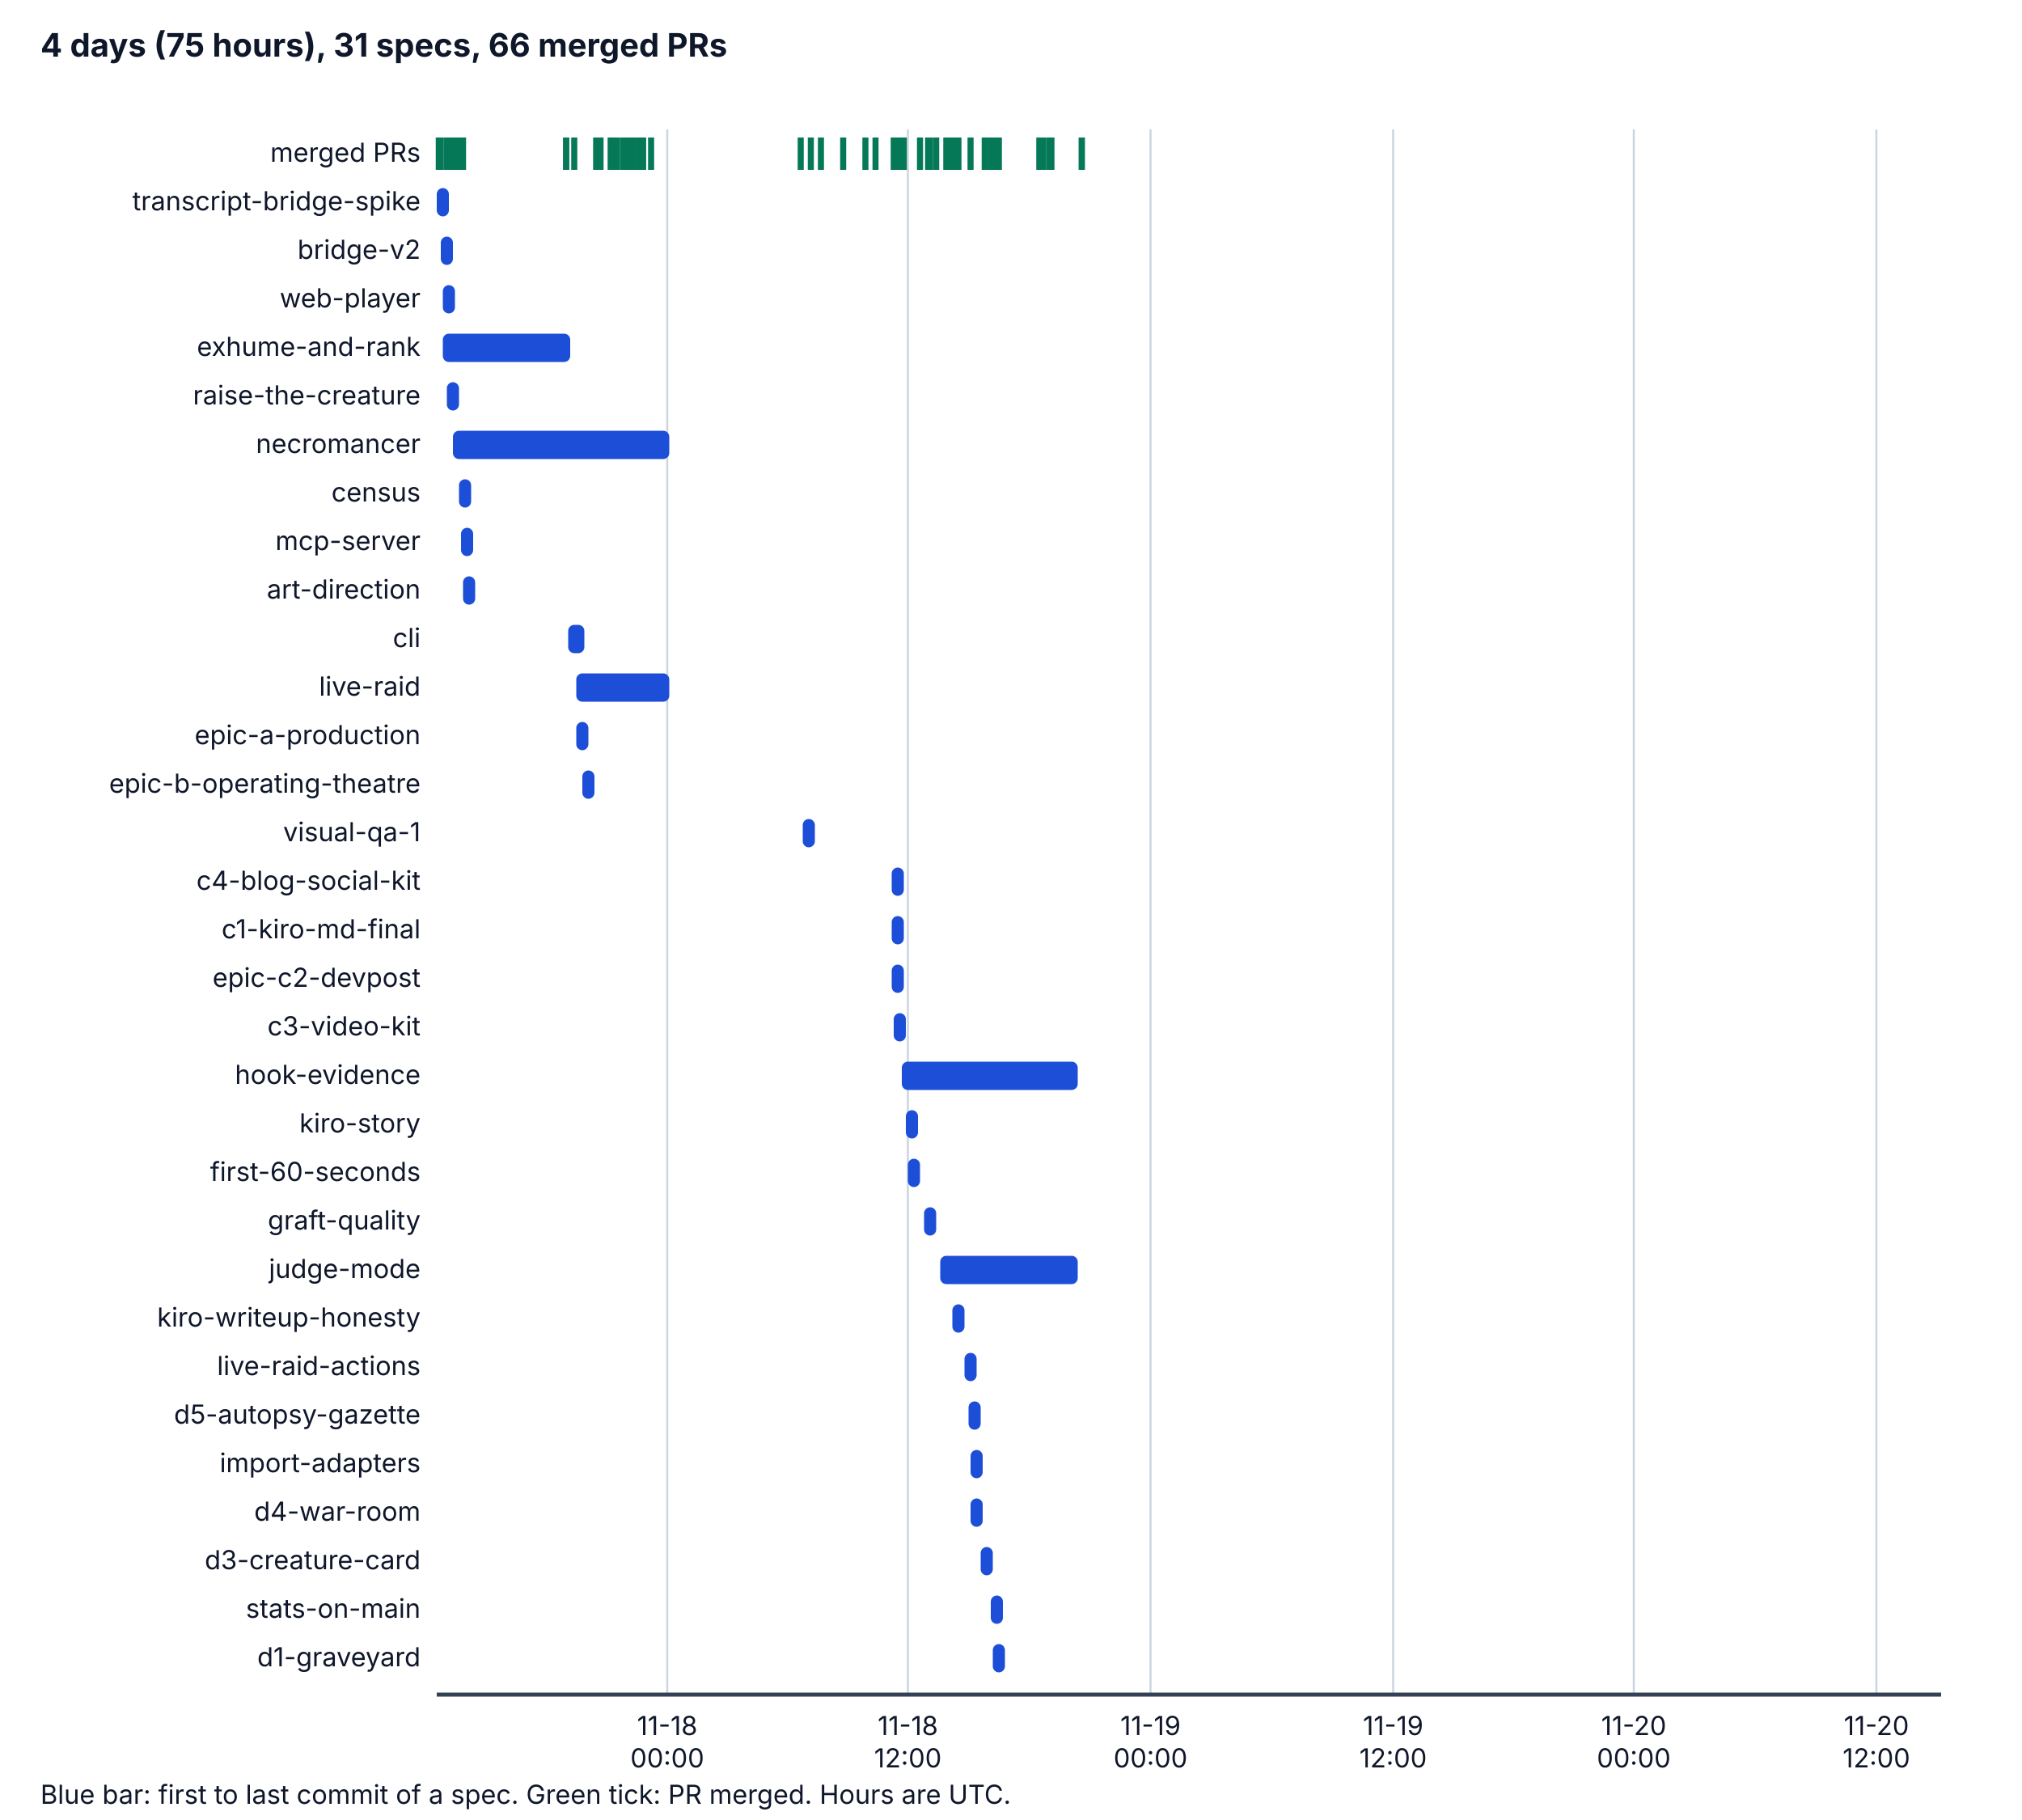
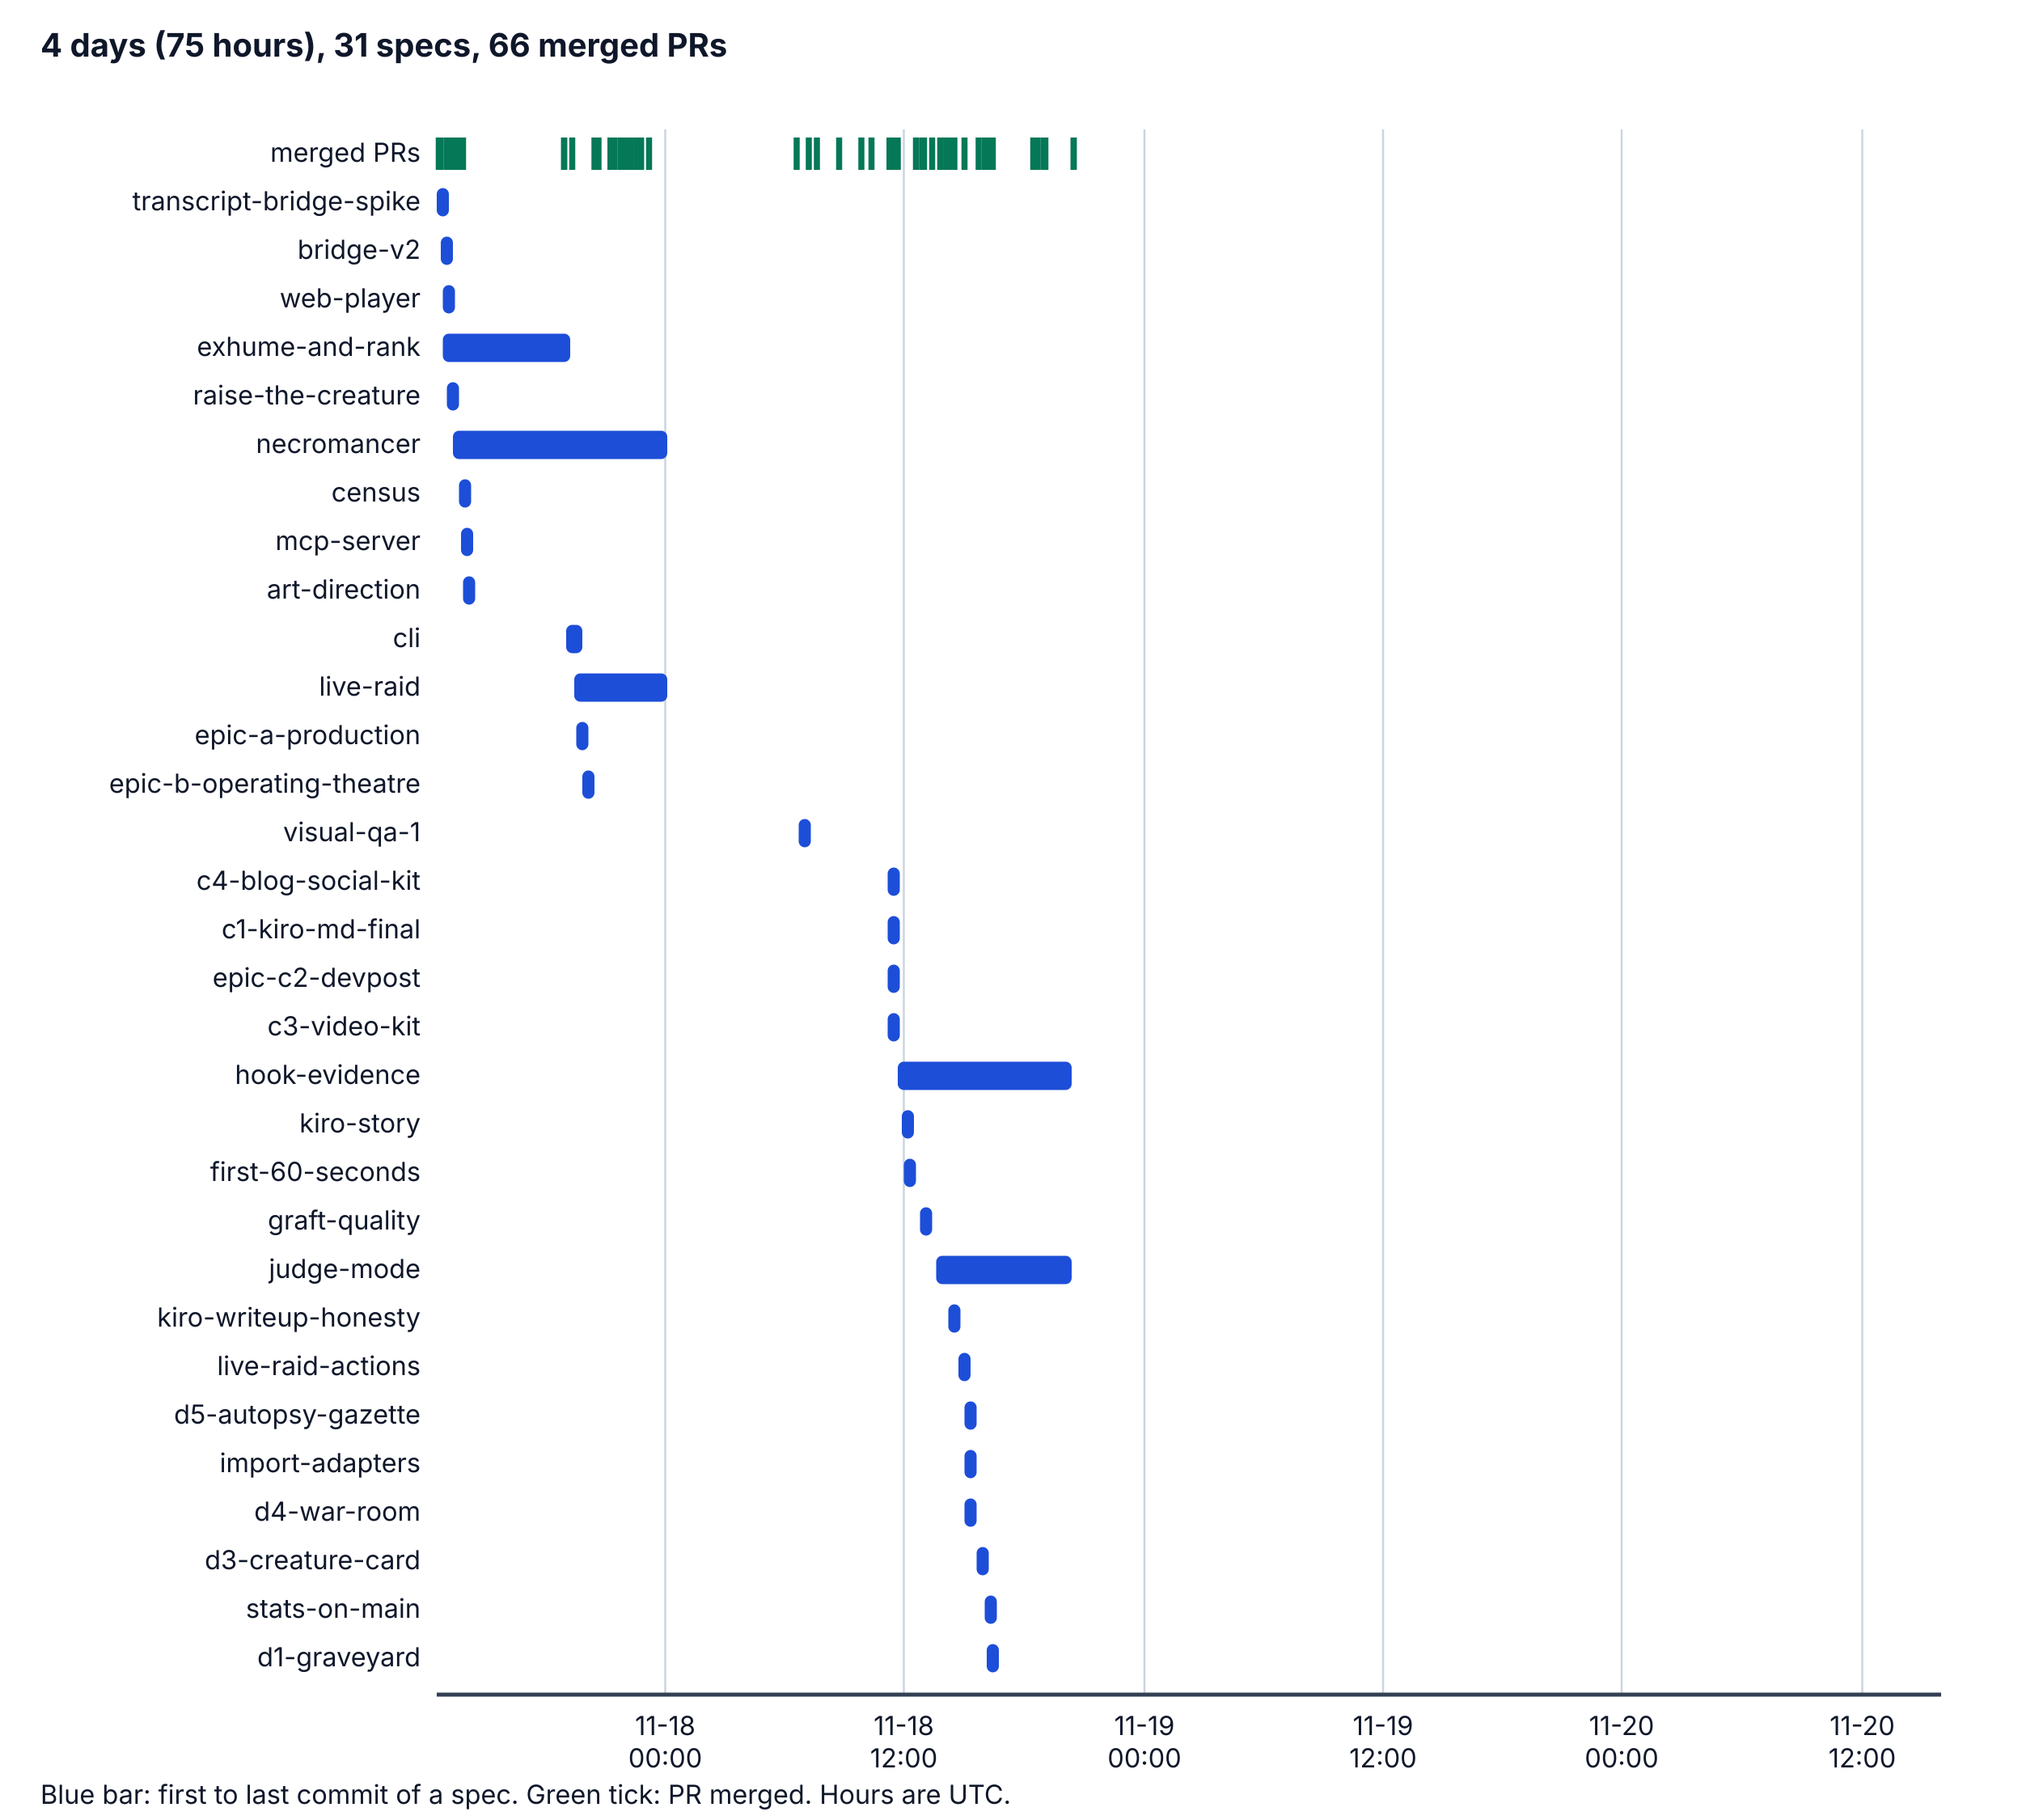
<svg xmlns="http://www.w3.org/2000/svg" viewBox="0 0 1000 900" width="1000" height="900" role="img" aria-labelledby="t d">
  <style>
    .bg { fill: #ffffff; } .ax { stroke: #334155; stroke-width: 2; } .grid { stroke: #cbd5e1; stroke-width: 1; }
    .tx { fill: #0f172a; font-family: system-ui, -apple-system, "Segoe UI", sans-serif; font-size: 14px; }
    .h { font-weight: bold; font-size: 16px; } .sm { font-size: 13px; } .bar { fill: #1d4ed8; } .pr { stroke: #047857; stroke-width: 3; }
    @media (prefers-color-scheme: dark) {
      .bg { fill: #0b1220; } .ax { stroke: #cbd5e1; } .grid { stroke: #334155; } .tx { fill: #f1f5f9; } .bar { fill: #60a5fa; } .pr { stroke: #34d399; }
    }
  </style>
  <rect class="bg" x="0" y="0" width="1000" height="900" />
  <text class="tx h" x="20" y="28">4 days (75 hours), 31 specs, 66 merged PRs</text>
-   <line class="grid" x1="330" y1="64" x2="330" y2="838" />
-   <text class="tx sm" x="330" y="858" text-anchor="middle">11-18</text>
-   <text class="tx sm" x="330" y="874" text-anchor="middle">00:00</text>
-   <line class="grid" x1="449" y1="64" x2="449" y2="838" />
-   <text class="tx sm" x="449" y="858" text-anchor="middle">11-18</text>
-   <text class="tx sm" x="449" y="874" text-anchor="middle">12:00</text>
-   <line class="grid" x1="569" y1="64" x2="569" y2="838" />
-   <text class="tx sm" x="569" y="858" text-anchor="middle">11-19</text>
-   <text class="tx sm" x="569" y="874" text-anchor="middle">00:00</text>
-   <line class="grid" x1="689" y1="64" x2="689" y2="838" />
-   <text class="tx sm" x="689" y="858" text-anchor="middle">11-19</text>
-   <text class="tx sm" x="689" y="874" text-anchor="middle">12:00</text>
-   <line class="grid" x1="808" y1="64" x2="808" y2="838" />
-   <text class="tx sm" x="808" y="858" text-anchor="middle">11-20</text>
-   <text class="tx sm" x="808" y="874" text-anchor="middle">00:00</text>
-   <line class="grid" x1="928" y1="64" x2="928" y2="838" />
-   <text class="tx sm" x="928" y="858" text-anchor="middle">11-20</text>
-   <text class="tx sm" x="928" y="874" text-anchor="middle">12:00</text>
+   <line class="grid" x1="329" y1="64" x2="329" y2="838" />
+   <text class="tx sm" x="329" y="858" text-anchor="middle">11-18</text>
+   <text class="tx sm" x="329" y="874" text-anchor="middle">00:00</text>
+   <line class="grid" x1="447" y1="64" x2="447" y2="838" />
+   <text class="tx sm" x="447" y="858" text-anchor="middle">11-18</text>
+   <text class="tx sm" x="447" y="874" text-anchor="middle">12:00</text>
+   <line class="grid" x1="566" y1="64" x2="566" y2="838" />
+   <text class="tx sm" x="566" y="858" text-anchor="middle">11-19</text>
+   <text class="tx sm" x="566" y="874" text-anchor="middle">00:00</text>
+   <line class="grid" x1="684" y1="64" x2="684" y2="838" />
+   <text class="tx sm" x="684" y="858" text-anchor="middle">11-19</text>
+   <text class="tx sm" x="684" y="874" text-anchor="middle">12:00</text>
+   <line class="grid" x1="802" y1="64" x2="802" y2="838" />
+   <text class="tx sm" x="802" y="858" text-anchor="middle">11-20</text>
+   <text class="tx sm" x="802" y="874" text-anchor="middle">00:00</text>
+   <line class="grid" x1="921" y1="64" x2="921" y2="838" />
+   <text class="tx sm" x="921" y="858" text-anchor="middle">11-20</text>
+   <text class="tx sm" x="921" y="874" text-anchor="middle">12:00</text>
  <line class="ax" x1="216" y1="838" x2="960" y2="838" />
  <text class="tx sm" x="208" y="80" text-anchor="end">merged PRs</text>
  <line class="pr" x1="217" y1="68" x2="217" y2="84" />
  <line class="pr" x1="218" y1="68" x2="218" y2="84" />
  <line class="pr" x1="221" y1="68" x2="221" y2="84" />
  <line class="pr" x1="223" y1="68" x2="223" y2="84" />
  <line class="pr" x1="224" y1="68" x2="224" y2="84" />
  <line class="pr" x1="226" y1="68" x2="226" y2="84" />
  <line class="pr" x1="227" y1="68" x2="227" y2="84" />
-   <line class="pr" x1="280" y1="68" x2="280" y2="84" />
+   <line class="pr" x1="279" y1="68" x2="279" y2="84" />
  <line class="pr" x1="229" y1="68" x2="229" y2="84" />
-   <line class="pr" x1="280" y1="68" x2="280" y2="84" />
-   <line class="pr" x1="284" y1="68" x2="284" y2="84" />
-   <line class="pr" x1="295" y1="68" x2="295" y2="84" />
-   <line class="pr" x1="297" y1="68" x2="297" y2="84" />
+   <line class="pr" x1="279" y1="68" x2="279" y2="84" />
+   <line class="pr" x1="283" y1="68" x2="283" y2="84" />
+   <line class="pr" x1="294" y1="68" x2="294" y2="84" />
+   <line class="pr" x1="296" y1="68" x2="296" y2="84" />
  <line class="pr" x1="295" y1="68" x2="295" y2="84" />
  <line class="pr" x1="295" y1="68" x2="295" y2="84" />
  <line class="pr" x1="295" y1="68" x2="295" y2="84" />
-   <line class="pr" x1="303" y1="68" x2="303" y2="84" />
-   <line class="pr" x1="303" y1="68" x2="303" y2="84" />
-   <line class="pr" x1="303" y1="68" x2="303" y2="84" />
-   <line class="pr" x1="303" y1="68" x2="303" y2="84" />
  <line class="pr" x1="302" y1="68" x2="302" y2="84" />
-   <line class="pr" x1="305" y1="68" x2="305" y2="84" />
-   <line class="pr" x1="308" y1="68" x2="308" y2="84" />
+   <line class="pr" x1="302" y1="68" x2="302" y2="84" />
+   <line class="pr" x1="302" y1="68" x2="302" y2="84" />
+   <line class="pr" x1="302" y1="68" x2="302" y2="84" />
+   <line class="pr" x1="302" y1="68" x2="302" y2="84" />
+   <line class="pr" x1="304" y1="68" x2="304" y2="84" />
+   <line class="pr" x1="307" y1="68" x2="307" y2="84" />
+   <line class="pr" x1="309" y1="68" x2="309" y2="84" />
+   <line class="pr" x1="309" y1="68" x2="309" y2="84" />
  <line class="pr" x1="310" y1="68" x2="310" y2="84" />
-   <line class="pr" x1="310" y1="68" x2="310" y2="84" />
-   <line class="pr" x1="311" y1="68" x2="311" y2="84" />
-   <line class="pr" x1="313" y1="68" x2="313" y2="84" />
-   <line class="pr" x1="313" y1="68" x2="313" y2="84" />
-   <line class="pr" x1="316" y1="68" x2="316" y2="84" />
-   <line class="pr" x1="316" y1="68" x2="316" y2="84" />
-   <line class="pr" x1="318" y1="68" x2="318" y2="84" />
-   <line class="pr" x1="318" y1="68" x2="318" y2="84" />
-   <line class="pr" x1="322" y1="68" x2="322" y2="84" />
-   <line class="pr" x1="396" y1="68" x2="396" y2="84" />
-   <line class="pr" x1="401" y1="68" x2="401" y2="84" />
-   <line class="pr" x1="406" y1="68" x2="406" y2="84" />
-   <line class="pr" x1="417" y1="68" x2="417" y2="84" />
-   <line class="pr" x1="428" y1="68" x2="428" y2="84" />
-   <line class="pr" x1="433" y1="68" x2="433" y2="84" />
-   <line class="pr" x1="443" y1="68" x2="443" y2="84" />
-   <line class="pr" x1="443" y1="68" x2="443" y2="84" />
+   <line class="pr" x1="312" y1="68" x2="312" y2="84" />
+   <line class="pr" x1="312" y1="68" x2="312" y2="84" />
+   <line class="pr" x1="315" y1="68" x2="315" y2="84" />
+   <line class="pr" x1="315" y1="68" x2="315" y2="84" />
+   <line class="pr" x1="317" y1="68" x2="317" y2="84" />
+   <line class="pr" x1="317" y1="68" x2="317" y2="84" />
+   <line class="pr" x1="321" y1="68" x2="321" y2="84" />
+   <line class="pr" x1="394" y1="68" x2="394" y2="84" />
+   <line class="pr" x1="400" y1="68" x2="400" y2="84" />
+   <line class="pr" x1="404" y1="68" x2="404" y2="84" />
+   <line class="pr" x1="415" y1="68" x2="415" y2="84" />
+   <line class="pr" x1="426" y1="68" x2="426" y2="84" />
+   <line class="pr" x1="431" y1="68" x2="431" y2="84" />
+   <line class="pr" x1="440" y1="68" x2="440" y2="84" />
+   <line class="pr" x1="440" y1="68" x2="440" y2="84" />
+   <line class="pr" x1="440" y1="68" x2="440" y2="84" />
  <line class="pr" x1="442" y1="68" x2="442" y2="84" />
-   <line class="pr" x1="445" y1="68" x2="445" y2="84" />
-   <line class="pr" x1="447" y1="68" x2="447" y2="84" />
-   <line class="pr" x1="455" y1="68" x2="455" y2="84" />
-   <line class="pr" x1="460" y1="68" x2="460" y2="84" />
-   <line class="pr" x1="459" y1="68" x2="459" y2="84" />
-   <line class="pr" x1="463" y1="68" x2="463" y2="84" />
+   <line class="pr" x1="444" y1="68" x2="444" y2="84" />
+   <line class="pr" x1="453" y1="68" x2="453" y2="84" />
+   <line class="pr" x1="457" y1="68" x2="457" y2="84" />
+   <line class="pr" x1="456" y1="68" x2="456" y2="84" />
+   <line class="pr" x1="461" y1="68" x2="461" y2="84" />
+   <line class="pr" x1="465" y1="68" x2="465" y2="84" />
+   <line class="pr" x1="472" y1="68" x2="472" y2="84" />
  <line class="pr" x1="468" y1="68" x2="468" y2="84" />
-   <line class="pr" x1="474" y1="68" x2="474" y2="84" />
-   <line class="pr" x1="471" y1="68" x2="471" y2="84" />
+   <line class="pr" x1="468" y1="68" x2="468" y2="84" />
  <line class="pr" x1="470" y1="68" x2="470" y2="84" />
-   <line class="pr" x1="472" y1="68" x2="472" y2="84" />
-   <line class="pr" x1="480" y1="68" x2="480" y2="84" />
-   <line class="pr" x1="490" y1="68" x2="490" y2="84" />
+   <line class="pr" x1="477" y1="68" x2="477" y2="84" />
  <line class="pr" x1="487" y1="68" x2="487" y2="84" />
-   <line class="pr" x1="492" y1="68" x2="492" y2="84" />
-   <line class="pr" x1="494" y1="68" x2="494" y2="84" />
-   <line class="pr" x1="490" y1="68" x2="490" y2="84" />
+   <line class="pr" x1="484" y1="68" x2="484" y2="84" />
+   <line class="pr" x1="489" y1="68" x2="489" y2="84" />
  <line class="pr" x1="491" y1="68" x2="491" y2="84" />
+   <line class="pr" x1="488" y1="68" x2="488" y2="84" />
+   <line class="pr" x1="488" y1="68" x2="488" y2="84" />
+   <line class="pr" x1="513" y1="68" x2="513" y2="84" />
+   <line class="pr" x1="511" y1="68" x2="511" y2="84" />
  <line class="pr" x1="516" y1="68" x2="516" y2="84" />
-   <line class="pr" x1="514" y1="68" x2="514" y2="84" />
-   <line class="pr" x1="519" y1="68" x2="519" y2="84" />
-   <line class="pr" x1="520" y1="68" x2="520" y2="84" />
-   <line class="pr" x1="535" y1="68" x2="535" y2="84" />
-   <line class="pr" x1="535" y1="68" x2="535" y2="84" />
+   <line class="pr" x1="517" y1="68" x2="517" y2="84" />
+   <line class="pr" x1="531" y1="68" x2="531" y2="84" />
+   <line class="pr" x1="531" y1="68" x2="531" y2="84" />
  <text class="tx sm" x="208" y="104" text-anchor="end">transcript-bridge-spike</text>
  <rect class="bar" x="216" y="93" width="6" height="14" rx="3" />
  <text class="tx sm" x="208" y="128" text-anchor="end">bridge-v2</text>
  <rect class="bar" x="218" y="117" width="6" height="14" rx="3" />
  <text class="tx sm" x="208" y="152" text-anchor="end">web-player</text>
  <rect class="bar" x="219" y="141" width="6" height="14" rx="3" />
  <text class="tx sm" x="208" y="176" text-anchor="end">exhume-and-rank</text>
  <rect class="bar" x="219" y="165" width="63" height="14" rx="3" />
  <text class="tx sm" x="208" y="200" text-anchor="end">raise-the-creature</text>
  <rect class="bar" x="221" y="189" width="6" height="14" rx="3" />
  <text class="tx sm" x="208" y="224" text-anchor="end">necromancer</text>
-   <rect class="bar" x="224" y="213" width="107" height="14" rx="3" />
+   <rect class="bar" x="224" y="213" width="106" height="14" rx="3" />
  <text class="tx sm" x="208" y="248" text-anchor="end">census</text>
  <rect class="bar" x="227" y="237" width="6" height="14" rx="3" />
  <text class="tx sm" x="208" y="272" text-anchor="end">mcp-server</text>
  <rect class="bar" x="228" y="261" width="6" height="14" rx="3" />
  <text class="tx sm" x="208" y="296" text-anchor="end">art-direction</text>
  <rect class="bar" x="229" y="285" width="6" height="14" rx="3" />
  <text class="tx sm" x="208" y="320" text-anchor="end">cli</text>
-   <rect class="bar" x="281" y="309" width="8" height="14" rx="3" />
+   <rect class="bar" x="280" y="309" width="8" height="14" rx="3" />
  <text class="tx sm" x="208" y="344" text-anchor="end">live-raid</text>
-   <rect class="bar" x="285" y="333" width="46" height="14" rx="3" />
+   <rect class="bar" x="284" y="333" width="46" height="14" rx="3" />
  <text class="tx sm" x="208" y="368" text-anchor="end">epic-a-production</text>
  <rect class="bar" x="285" y="357" width="6" height="14" rx="3" />
  <text class="tx sm" x="208" y="392" text-anchor="end">epic-b-operating-theatre</text>
  <rect class="bar" x="288" y="381" width="6" height="14" rx="3" />
  <text class="tx sm" x="208" y="416" text-anchor="end">visual-qa-1</text>
-   <rect class="bar" x="397" y="405" width="6" height="14" rx="3" />
+   <rect class="bar" x="395" y="405" width="6" height="14" rx="3" />
  <text class="tx sm" x="208" y="440" text-anchor="end">c4-blog-social-kit</text>
-   <rect class="bar" x="441" y="429" width="6" height="14" rx="3" />
+   <rect class="bar" x="439" y="429" width="6" height="14" rx="3" />
  <text class="tx sm" x="208" y="464" text-anchor="end">c1-kiro-md-final</text>
-   <rect class="bar" x="441" y="453" width="6" height="14" rx="3" />
+   <rect class="bar" x="439" y="453" width="6" height="14" rx="3" />
  <text class="tx sm" x="208" y="488" text-anchor="end">epic-c2-devpost</text>
-   <rect class="bar" x="441" y="477" width="6" height="14" rx="3" />
+   <rect class="bar" x="439" y="477" width="6" height="14" rx="3" />
  <text class="tx sm" x="208" y="512" text-anchor="end">c3-video-kit</text>
-   <rect class="bar" x="442" y="501" width="6" height="14" rx="3" />
+   <rect class="bar" x="439" y="501" width="6" height="14" rx="3" />
  <text class="tx sm" x="208" y="536" text-anchor="end">hook-evidence</text>
-   <rect class="bar" x="446" y="525" width="87" height="14" rx="3" />
+   <rect class="bar" x="444" y="525" width="86" height="14" rx="3" />
  <text class="tx sm" x="208" y="560" text-anchor="end">kiro-story</text>
-   <rect class="bar" x="448" y="549" width="6" height="14" rx="3" />
+   <rect class="bar" x="446" y="549" width="6" height="14" rx="3" />
  <text class="tx sm" x="208" y="584" text-anchor="end">first-60-seconds</text>
-   <rect class="bar" x="449" y="573" width="6" height="14" rx="3" />
+   <rect class="bar" x="447" y="573" width="6" height="14" rx="3" />
  <text class="tx sm" x="208" y="608" text-anchor="end">graft-quality</text>
-   <rect class="bar" x="457" y="597" width="6" height="14" rx="3" />
+   <rect class="bar" x="455" y="597" width="6" height="14" rx="3" />
  <text class="tx sm" x="208" y="632" text-anchor="end">judge-mode</text>
-   <rect class="bar" x="465" y="621" width="68" height="14" rx="3" />
+   <rect class="bar" x="463" y="621" width="67" height="14" rx="3" />
  <text class="tx sm" x="208" y="656" text-anchor="end">kiro-writeup-honesty</text>
-   <rect class="bar" x="471" y="645" width="6" height="14" rx="3" />
+   <rect class="bar" x="469" y="645" width="6" height="14" rx="3" />
  <text class="tx sm" x="208" y="680" text-anchor="end">live-raid-actions</text>
-   <rect class="bar" x="477" y="669" width="6" height="14" rx="3" />
+   <rect class="bar" x="474" y="669" width="6" height="14" rx="3" />
  <text class="tx sm" x="208" y="704" text-anchor="end">d5-autopsy-gazette</text>
-   <rect class="bar" x="479" y="693" width="6" height="14" rx="3" />
+   <rect class="bar" x="477" y="693" width="6" height="14" rx="3" />
  <text class="tx sm" x="208" y="728" text-anchor="end">import-adapters</text>
-   <rect class="bar" x="480" y="717" width="6" height="14" rx="3" />
+   <rect class="bar" x="477" y="717" width="6" height="14" rx="3" />
  <text class="tx sm" x="208" y="752" text-anchor="end">d4-war-room</text>
-   <rect class="bar" x="480" y="741" width="6" height="14" rx="3" />
+   <rect class="bar" x="477" y="741" width="6" height="14" rx="3" />
  <text class="tx sm" x="208" y="776" text-anchor="end">d3-creature-card</text>
-   <rect class="bar" x="485" y="765" width="6" height="14" rx="3" />
+   <rect class="bar" x="483" y="765" width="6" height="14" rx="3" />
  <text class="tx sm" x="208" y="800" text-anchor="end">stats-on-main</text>
-   <rect class="bar" x="490" y="789" width="6" height="14" rx="3" />
+   <rect class="bar" x="487" y="789" width="6" height="14" rx="3" />
  <text class="tx sm" x="208" y="824" text-anchor="end">d1-graveyard</text>
-   <rect class="bar" x="491" y="813" width="6" height="14" rx="3" />
+   <rect class="bar" x="488" y="813" width="6" height="14" rx="3" />
  <text class="tx sm" x="20" y="892">Blue bar: first to last commit of a spec. Green tick: PR merged. Hours are UTC.</text>
</svg>
